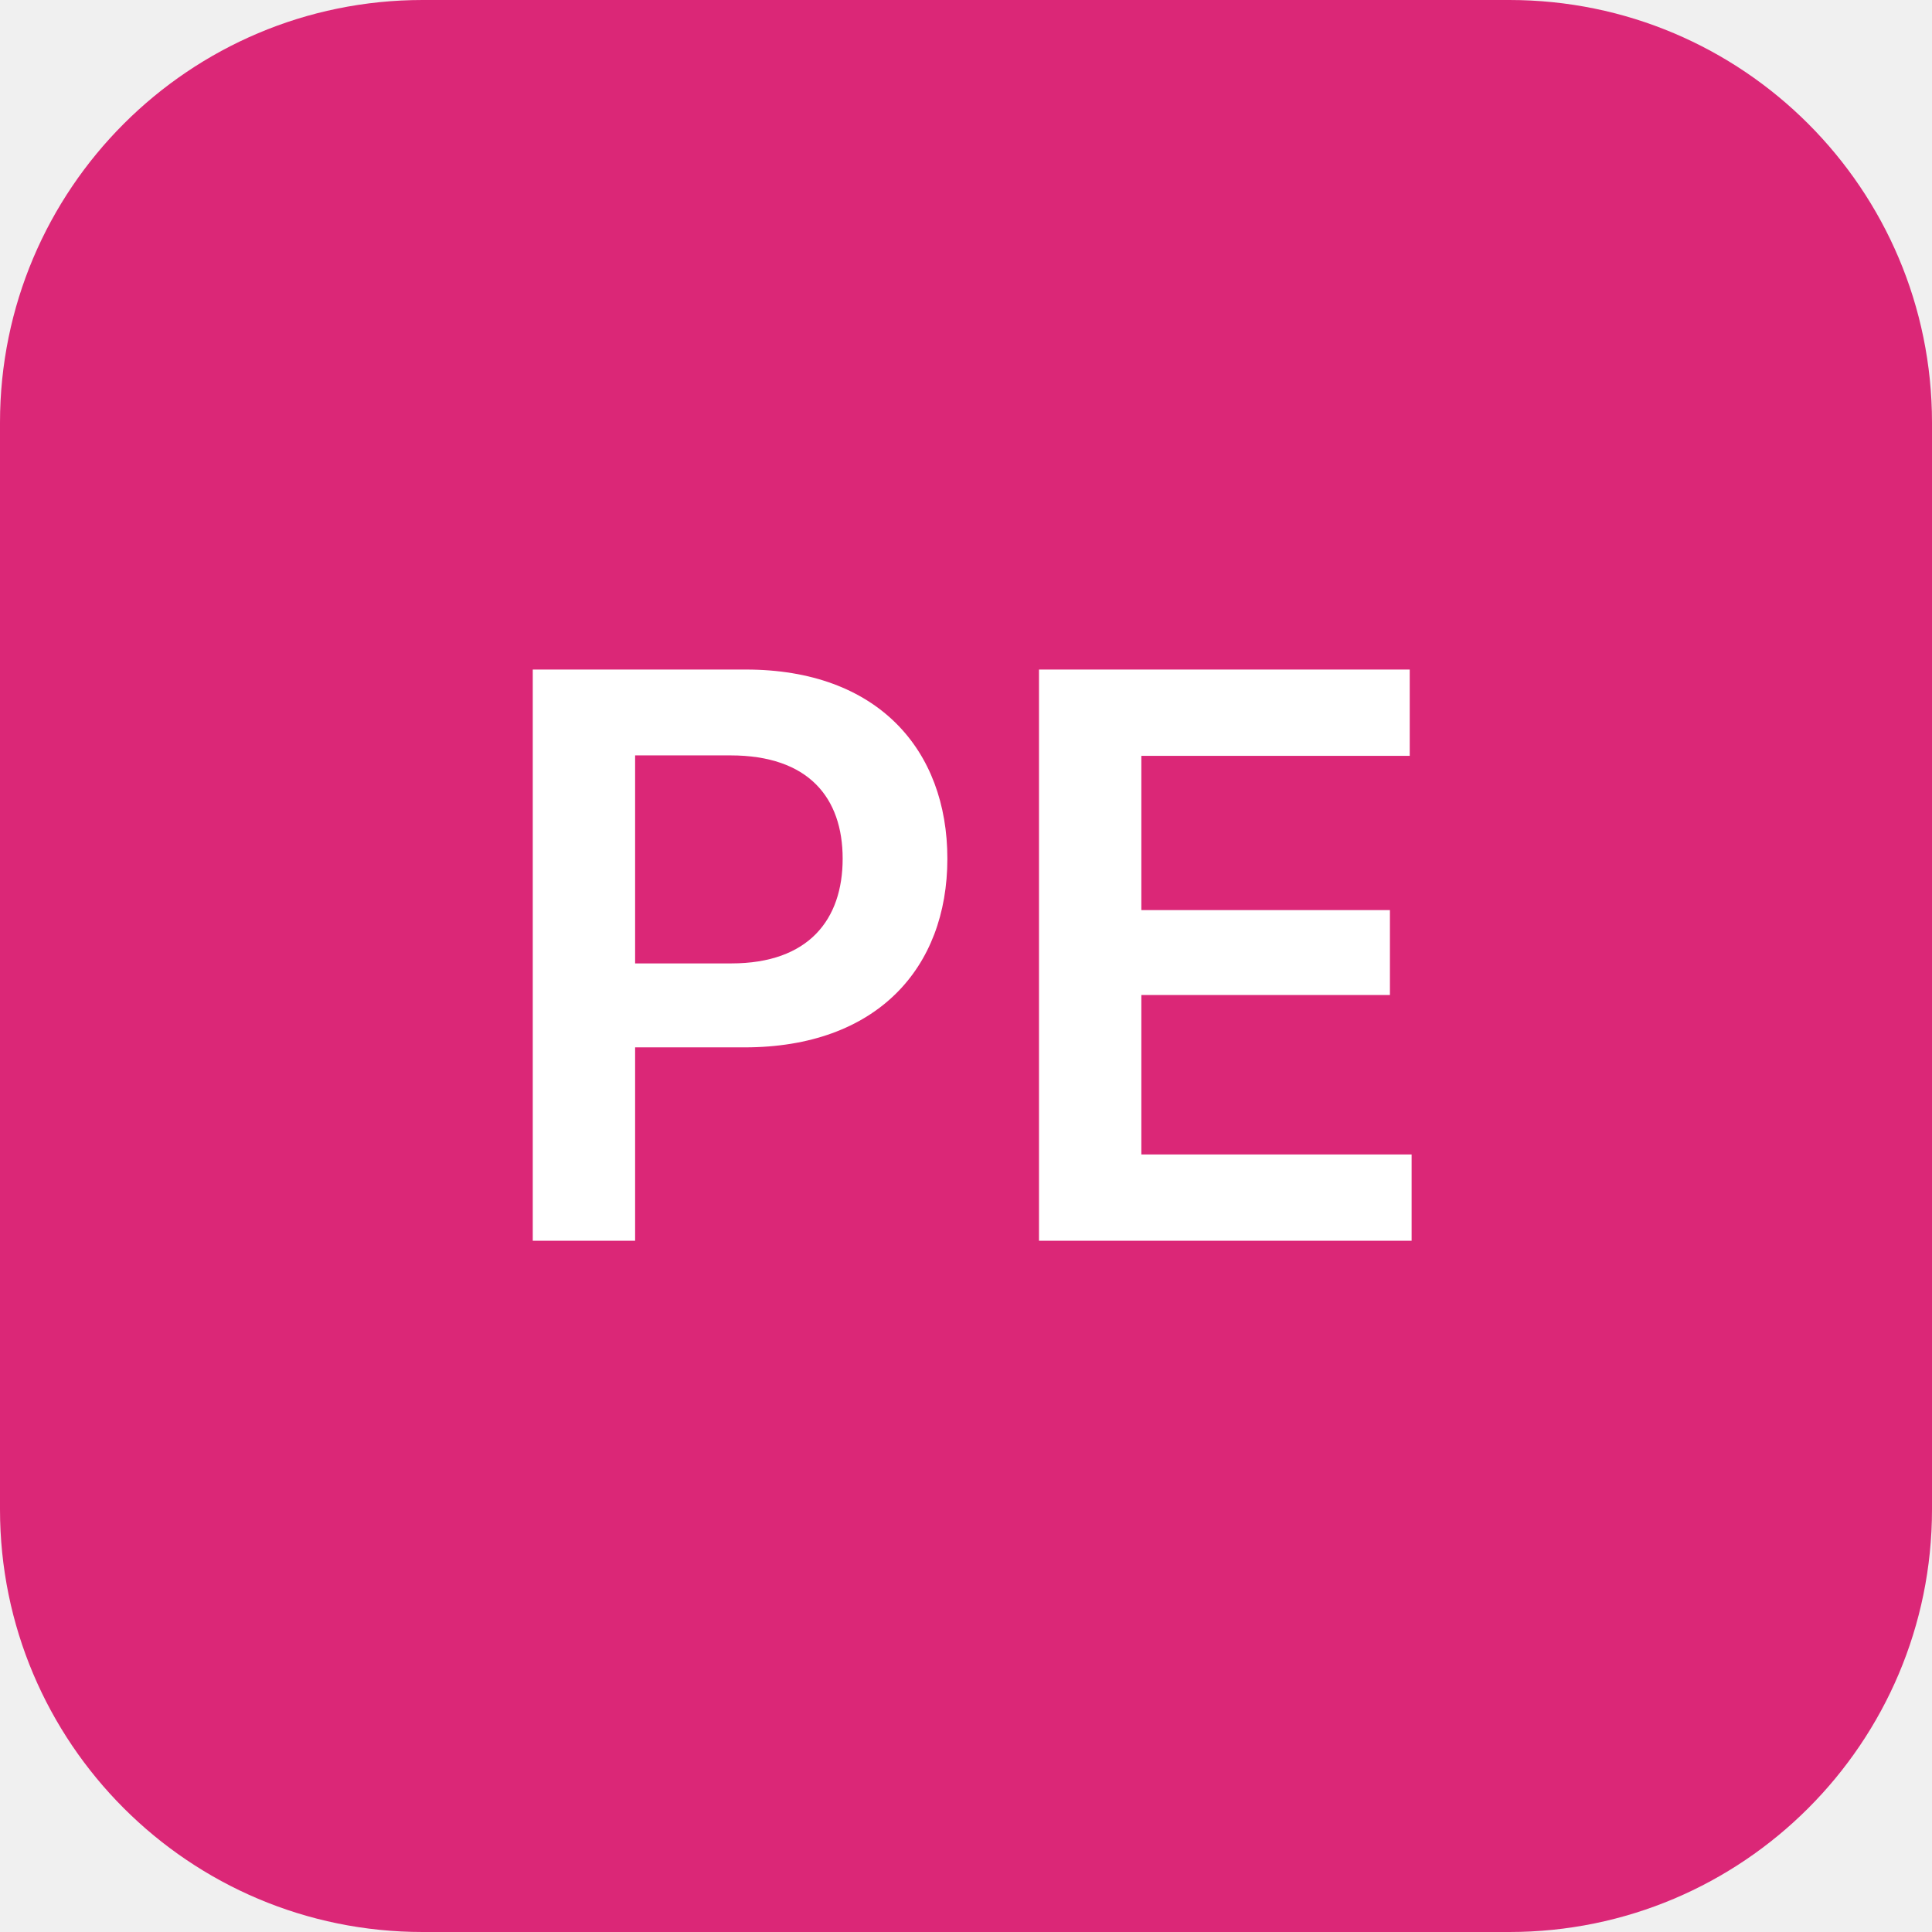
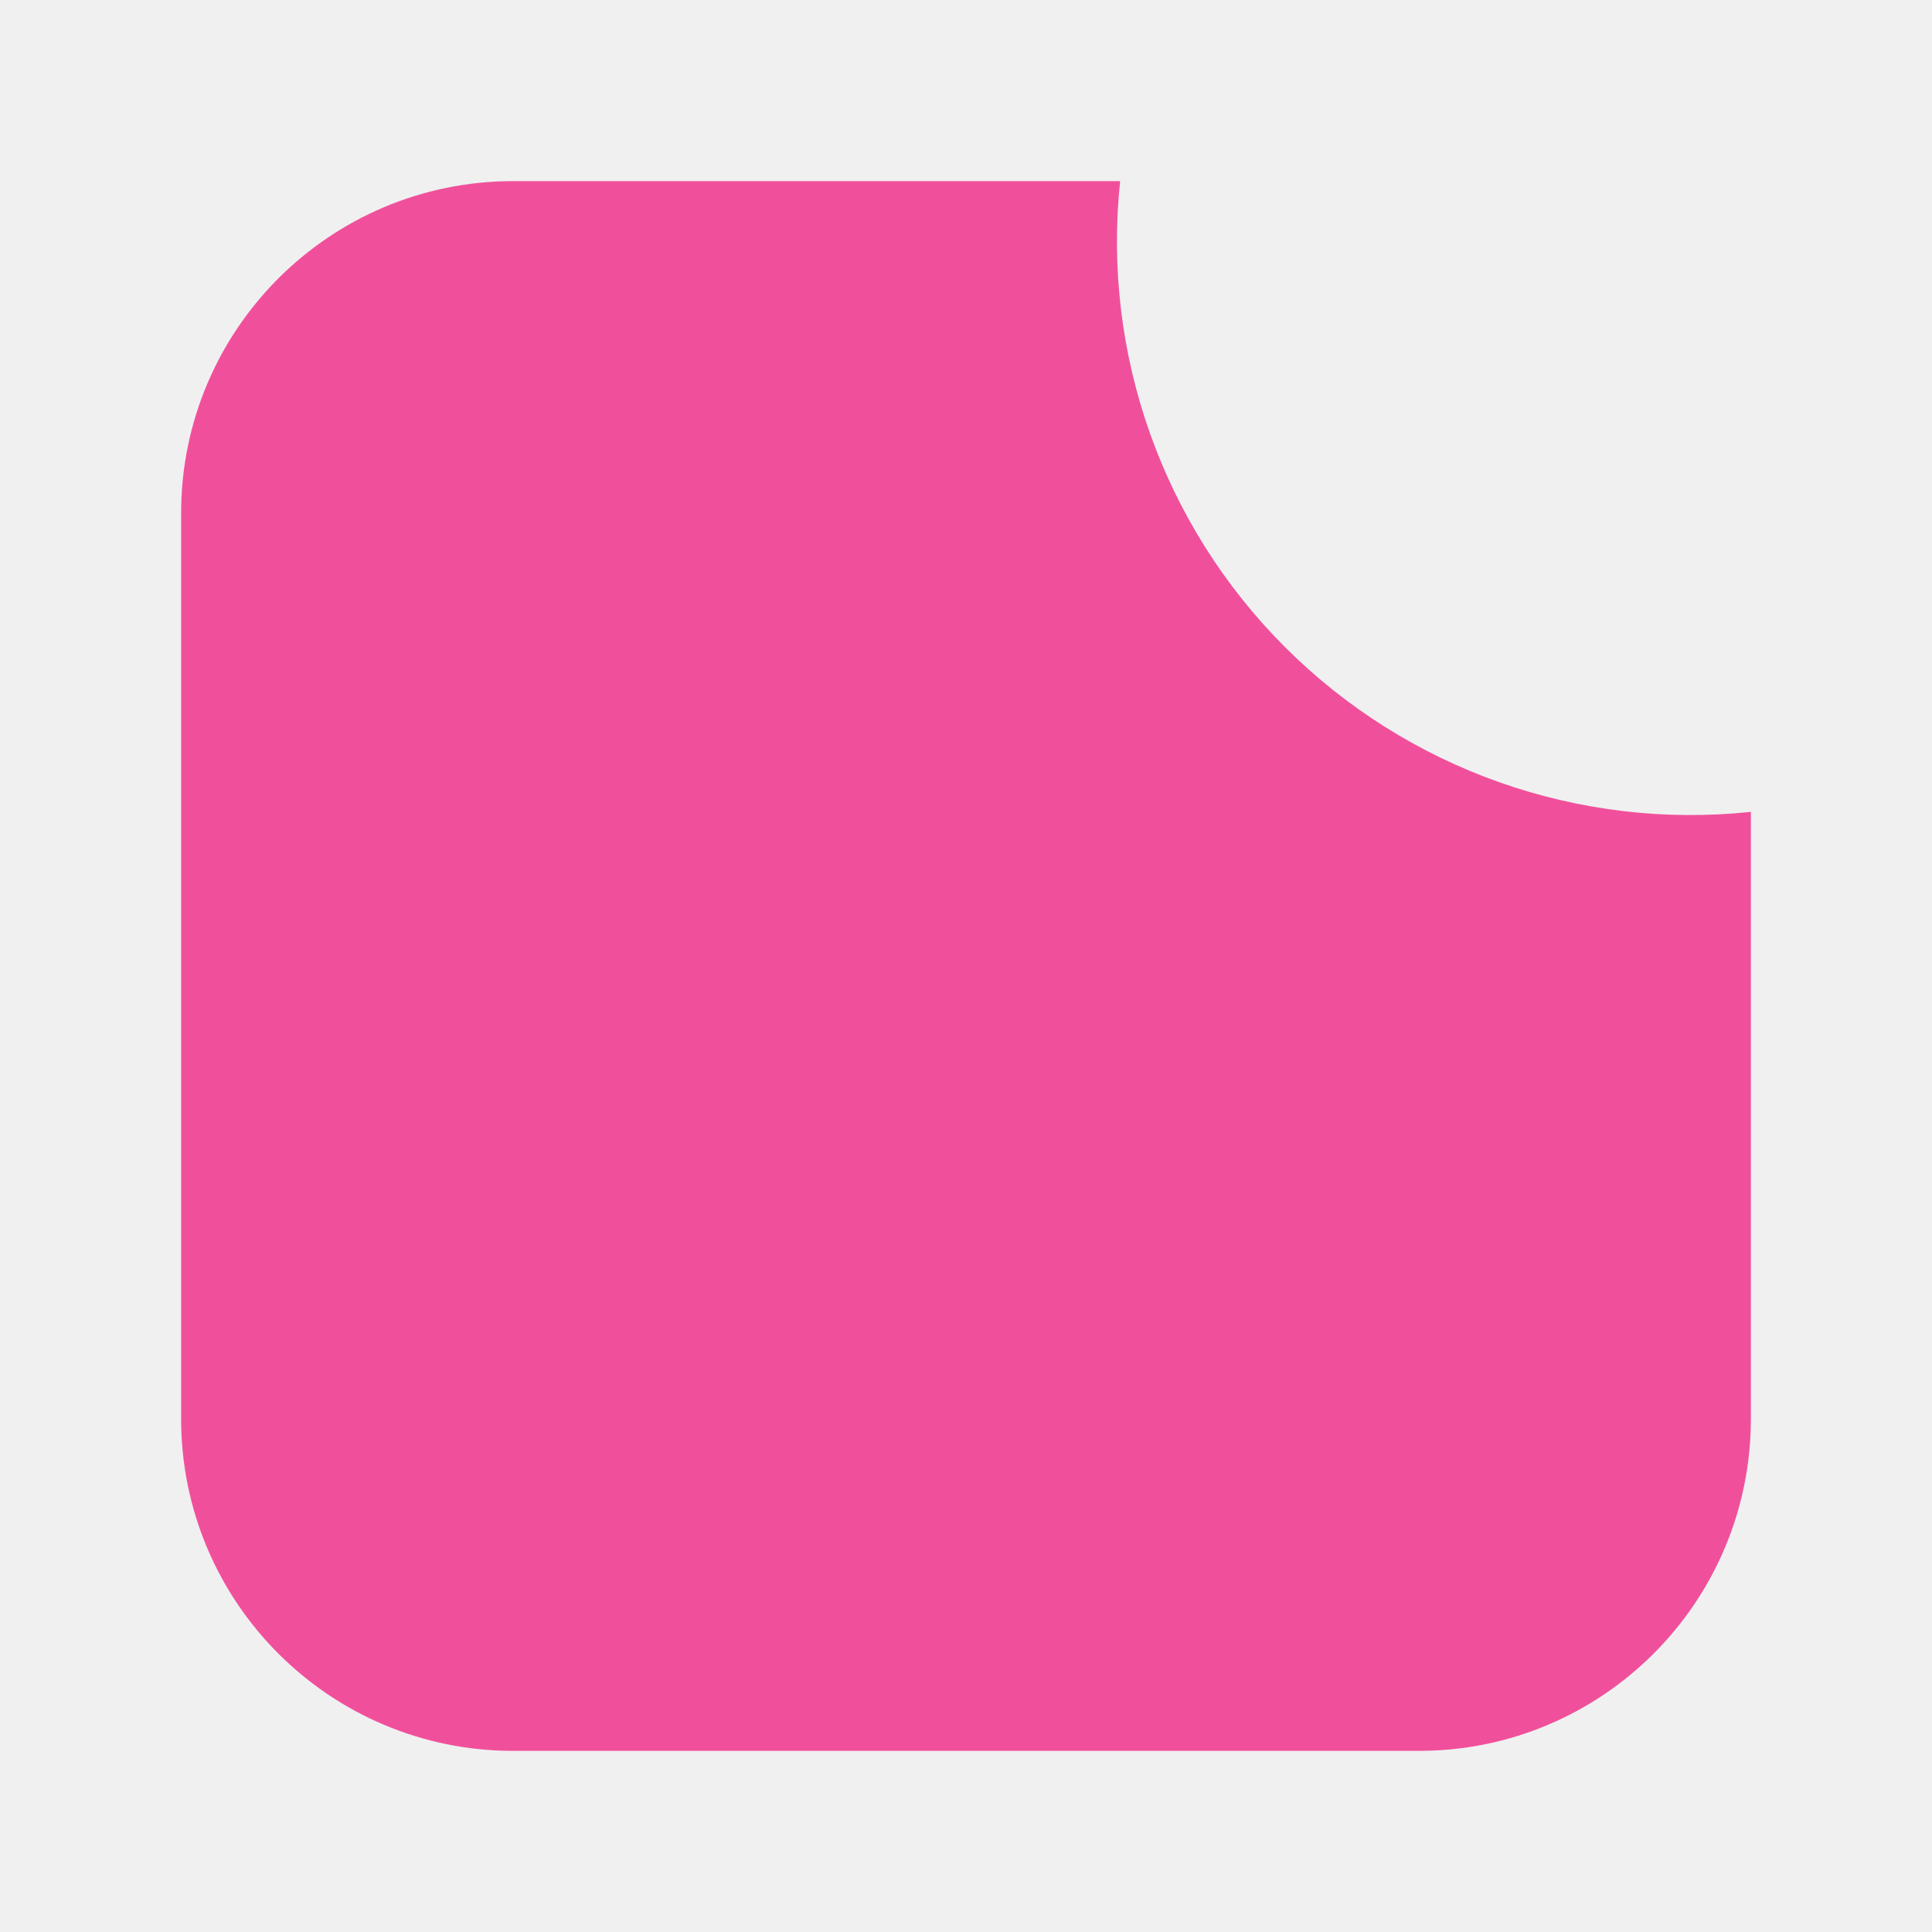
<svg xmlns="http://www.w3.org/2000/svg" viewBox="0 0 64 64">
-   <rect width="64" height="64" rx="14" fill="#db2777" />
-   <text x="32" y="32" dy="0.35em" text-anchor="middle" font-family="ui-sans-serif, system-ui, -apple-system, sans-serif" font-size="26" font-weight="600" fill="#ffffff">PE</text>
+   <path fill="#f0509b" d="M17 6H37.106A19 19 0 0 0 58 26.894V47A11 11 0 0 1 47 58H17A11 11 0 0 1 6 47V17A11 11 0 0 1 17 6Z" />
</svg>
